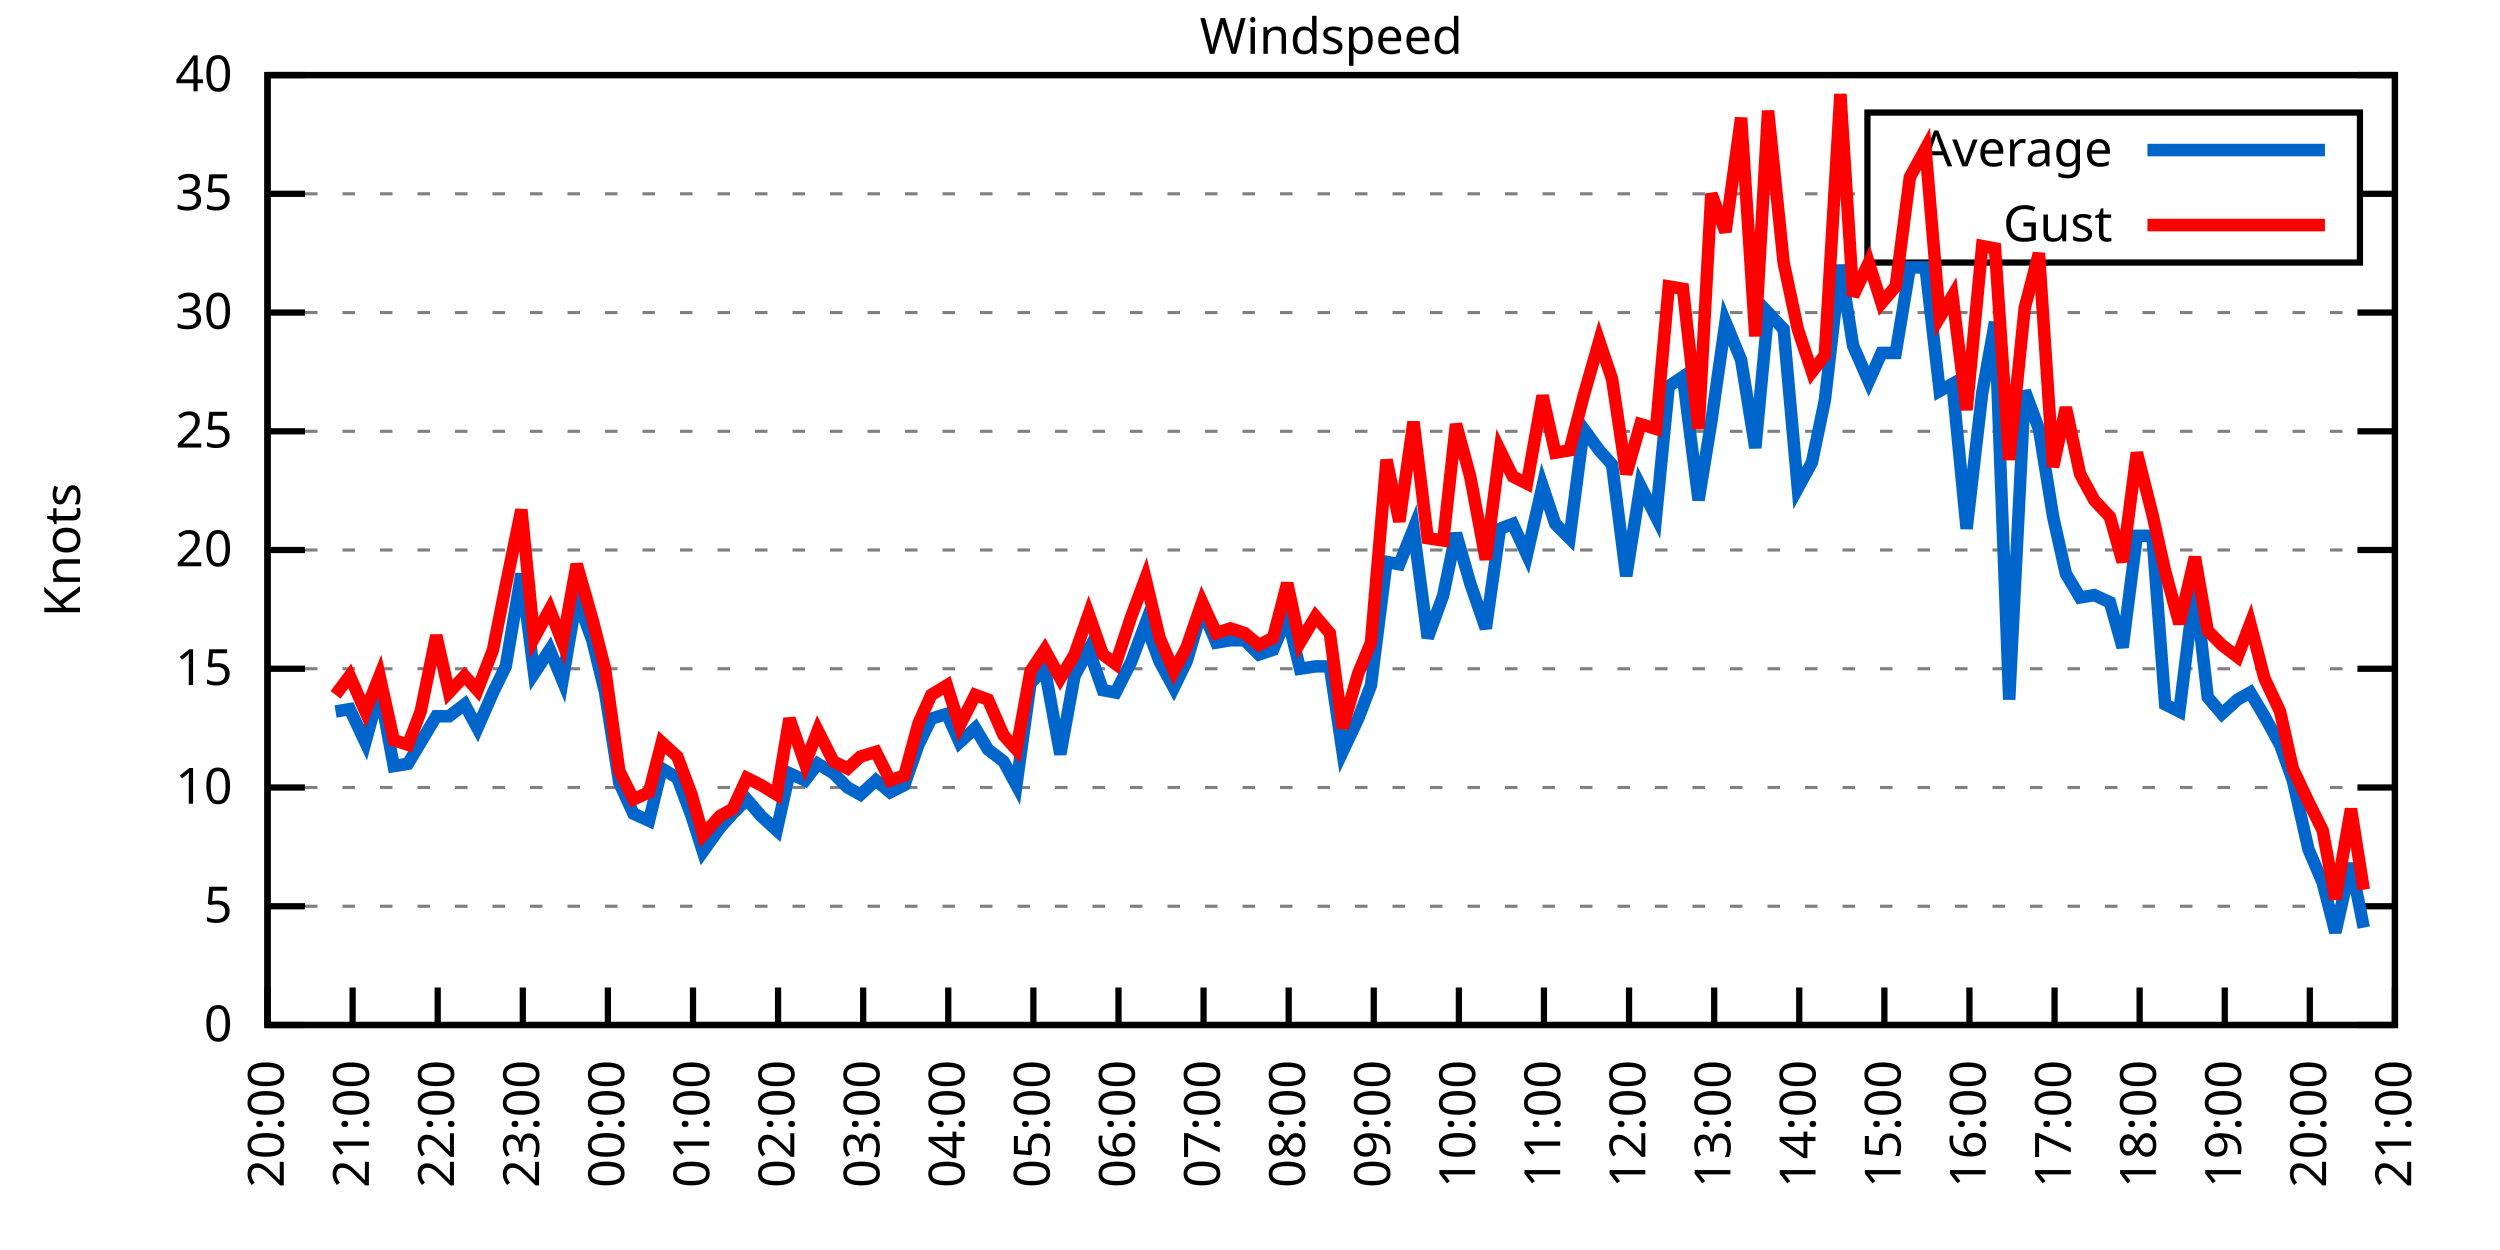
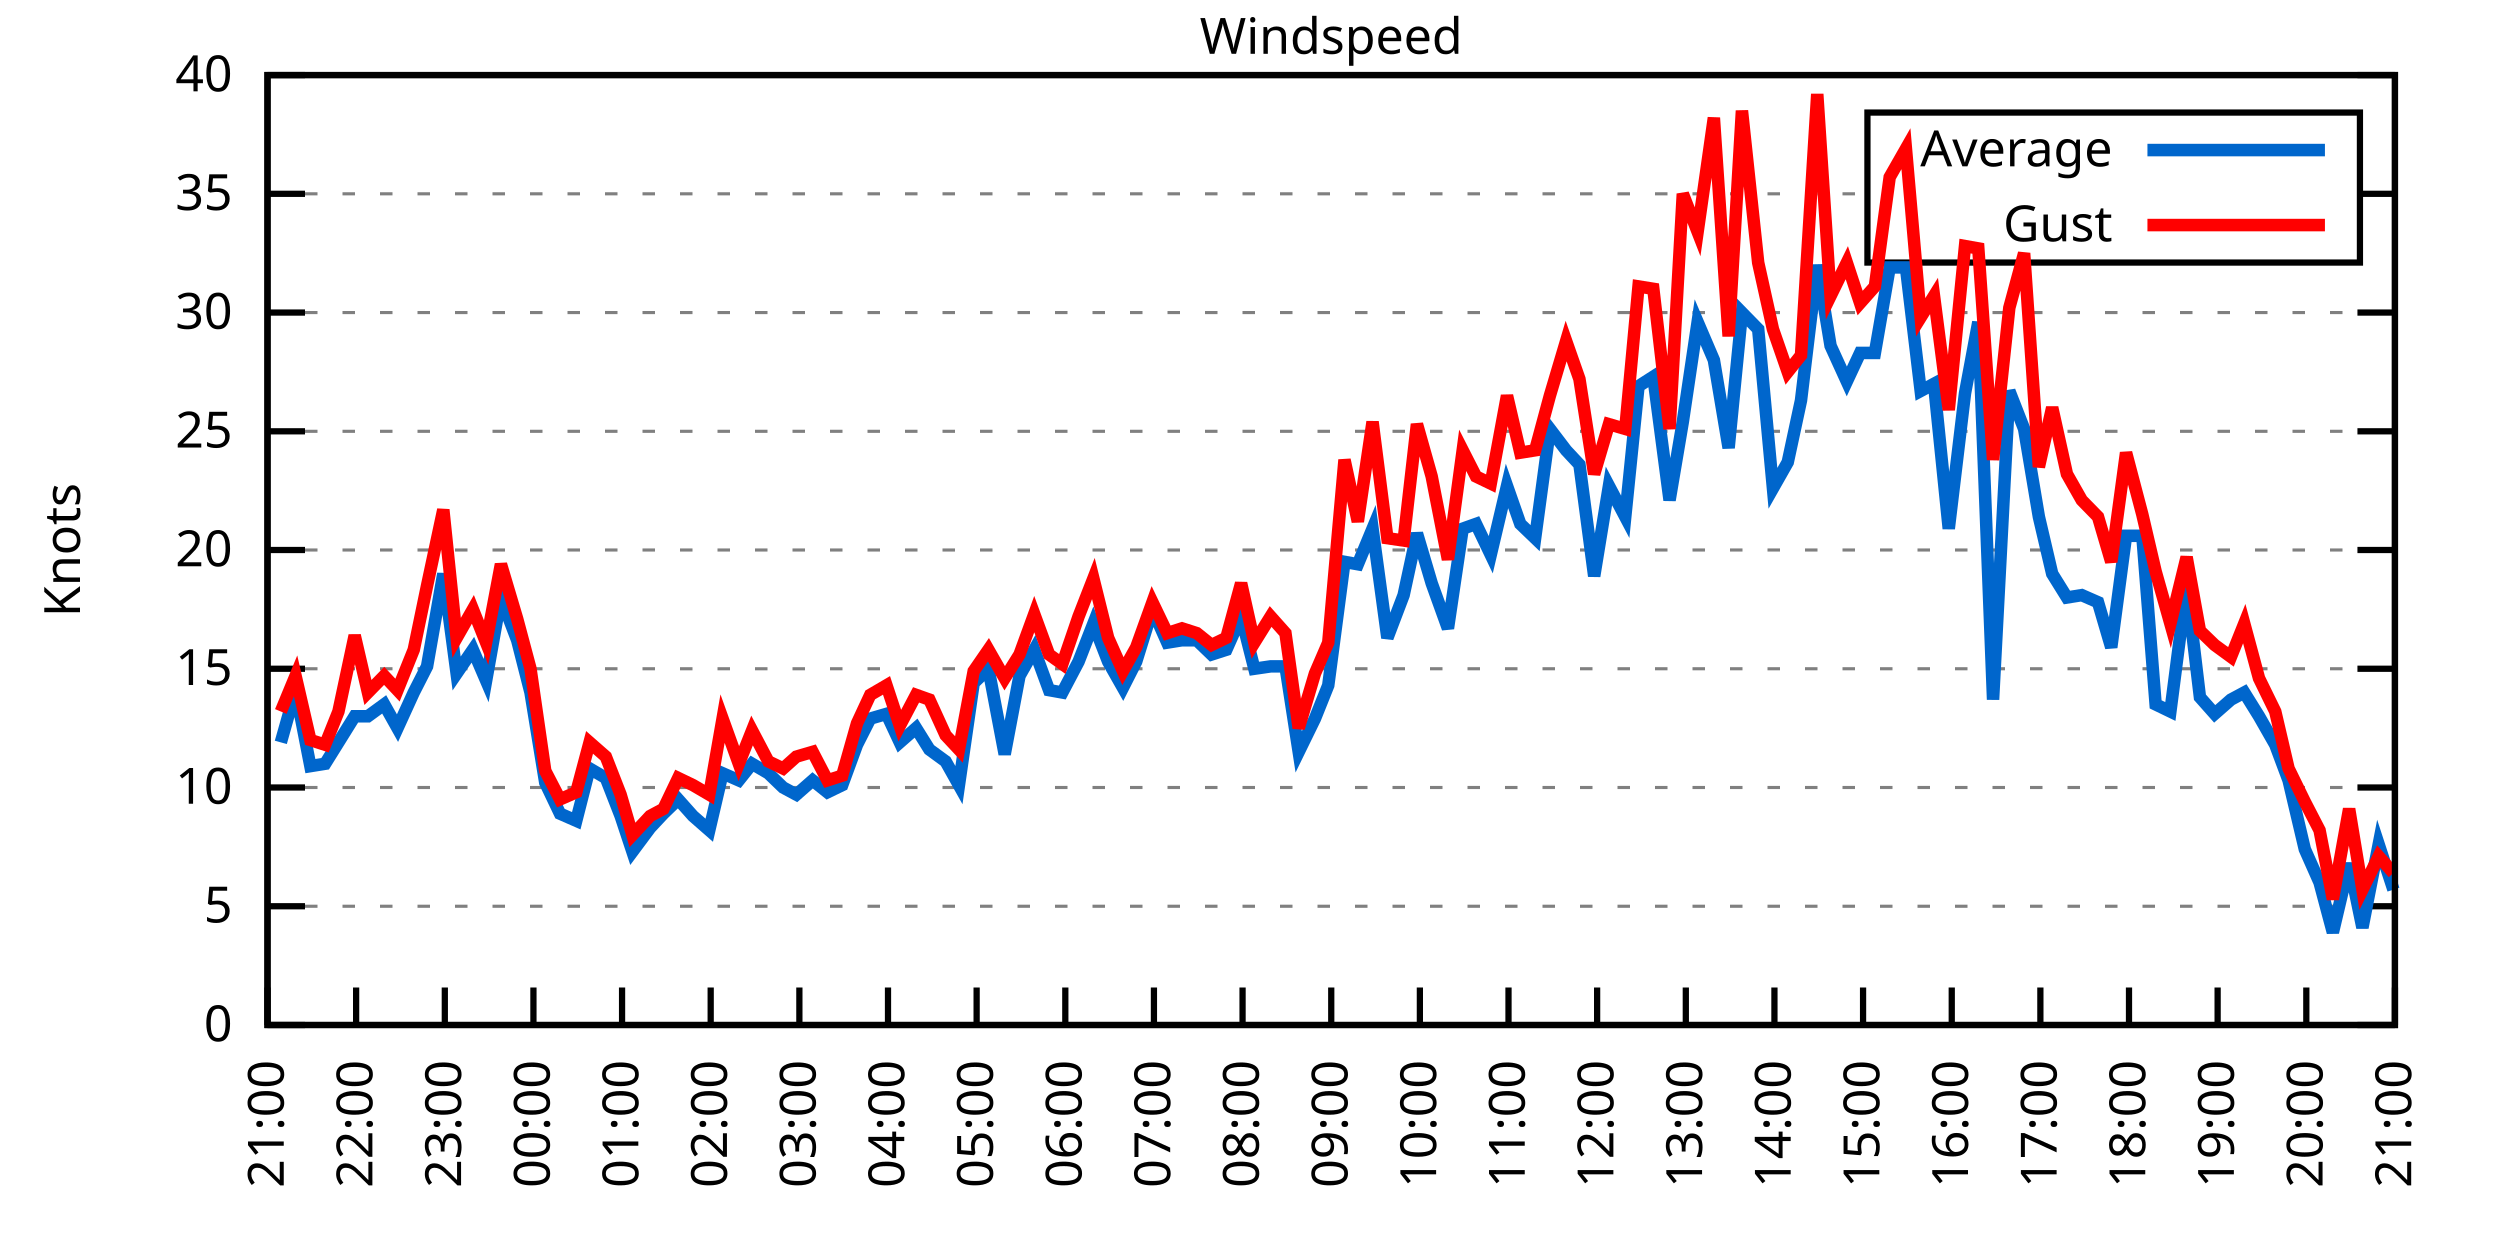
<svg xmlns="http://www.w3.org/2000/svg" xmlns:xlink="http://www.w3.org/1999/xlink" width="400" height="200" viewBox="0 0 400 200">
  <g id="gnuplot_canvas">
    <rect x="0" y="0" width="400" height="200" fill="none" />
    <defs>
      <circle id="gpDot" r="0.5" stroke-width="0.5" stroke="currentColor" />
      <path id="gpPt0" stroke-width="0.333" stroke="currentColor" d="M-1,0 h2 M0,-1 v2" />
      <path id="gpPt1" stroke-width="0.333" stroke="currentColor" d="M-1,-1 L1,1 M1,-1 L-1,1" />
      <path id="gpPt2" stroke-width="0.333" stroke="currentColor" d="M-1,0 L1,0 M0,-1 L0,1 M-1,-1 L1,1 M-1,1 L1,-1" />
      <rect id="gpPt3" stroke-width="0.333" stroke="currentColor" x="-1" y="-1" width="2" height="2" />
      <rect id="gpPt4" stroke-width="0.333" stroke="currentColor" fill="currentColor" x="-1" y="-1" width="2" height="2" />
      <circle id="gpPt5" stroke-width="0.333" stroke="currentColor" cx="0" cy="0" r="1" />
      <use xlink:href="#gpPt5" id="gpPt6" fill="currentColor" stroke="none" />
      <path id="gpPt7" stroke-width="0.333" stroke="currentColor" d="M0,-1.33 L-1.33,0.67 L1.33,0.67 z" />
      <use xlink:href="#gpPt7" id="gpPt8" fill="currentColor" stroke="none" />
      <use xlink:href="#gpPt7" id="gpPt9" stroke="currentColor" transform="rotate(180)" />
      <use xlink:href="#gpPt9" id="gpPt10" fill="currentColor" stroke="none" />
      <use xlink:href="#gpPt3" id="gpPt11" stroke="currentColor" transform="rotate(45)" />
      <use xlink:href="#gpPt11" id="gpPt12" fill="currentColor" stroke="none" />
      <path id="gpPt13" stroke-width="0.333" stroke="currentColor" d="M0,1.330 L1.265,0.411 L0.782,-1.067 L-0.782,-1.076 L-1.265,0.411 z" />
      <use xlink:href="#gpPt13" id="gpPt14" fill="currentColor" stroke="none" />
      <filter id="textbox" filterUnits="objectBoundingBox" x="0" y="0" height="1" width="1">
        <feFlood flood-color="white" flood-opacity="1" result="bgnd" />
        <feComposite in="SourceGraphic" in2="bgnd" operator="atop" />
      </filter>
      <filter id="greybox" filterUnits="objectBoundingBox" x="0" y="0" height="1" width="1">
        <feFlood flood-color="lightgrey" flood-opacity="1" result="grey" />
        <feComposite in="SourceGraphic" in2="grey" operator="atop" />
      </filter>
    </defs>
    <g fill="none" color="white" stroke="currentColor" stroke-width="1.00" stroke-linecap="butt" stroke-linejoin="miter">
</g>
    <g fill="none" color="black" stroke="currentColor" stroke-width="1.00" stroke-linecap="butt" stroke-linejoin="miter">
      <g stroke="none" shape-rendering="crispEdges">
        <polygon fill="rgb(255, 255, 255)" points="42.80,164.00 383.18,164.00 383.18,12.02 42.80,12.02 " />
      </g>
    </g>
    <g fill="none" color="black" stroke="currentColor" stroke-width="1.00" stroke-linecap="butt" stroke-linejoin="miter">
</g>
    <g fill="none" color="black" stroke="black" stroke-width="0.50" stroke-linecap="butt" stroke-linejoin="miter">
</g>
    <g fill="none" color="gray" stroke="currentColor" stroke-width="0.50" stroke-linecap="butt" stroke-linejoin="miter">
      <path stroke="gray" stroke-dasharray="2,4" class="gridline" d="M42.80,164.00 L383.19,164.00  " />
    </g>
    <g fill="none" color="gray" stroke="gray" stroke-width="1.00" stroke-linecap="butt" stroke-linejoin="miter">
</g>
    <g fill="none" color="black" stroke="currentColor" stroke-width="1.00" stroke-linecap="butt" stroke-linejoin="miter">
      <path stroke="black" d="M42.80,164.00 L48.80,164.00 M383.19,164.00 L377.19,164.00  " />
      <g transform="translate(37.20,166.60)" stroke="none" fill="black" font-family="Sans" font-size="8.00" text-anchor="end">
        <text>
          <tspan font-family="Sans"> 0</tspan>
        </text>
      </g>
    </g>
    <g fill="none" color="black" stroke="currentColor" stroke-width="1.00" stroke-linecap="butt" stroke-linejoin="miter">
</g>
    <g fill="none" color="black" stroke="black" stroke-width="0.50" stroke-linecap="butt" stroke-linejoin="miter">
</g>
    <g fill="none" color="gray" stroke="currentColor" stroke-width="0.50" stroke-linecap="butt" stroke-linejoin="miter">
      <path stroke="gray" stroke-dasharray="2,4" class="gridline" d="M42.80,145.00 L383.19,145.00  " />
    </g>
    <g fill="none" color="gray" stroke="gray" stroke-width="1.00" stroke-linecap="butt" stroke-linejoin="miter">
</g>
    <g fill="none" color="black" stroke="currentColor" stroke-width="1.00" stroke-linecap="butt" stroke-linejoin="miter">
      <path stroke="black" d="M42.80,145.00 L48.80,145.00 M383.19,145.00 L377.19,145.00  " />
      <g transform="translate(37.20,147.60)" stroke="none" fill="black" font-family="Sans" font-size="8.00" text-anchor="end">
        <text>
          <tspan font-family="Sans"> 5</tspan>
        </text>
      </g>
    </g>
    <g fill="none" color="black" stroke="currentColor" stroke-width="1.00" stroke-linecap="butt" stroke-linejoin="miter">
</g>
    <g fill="none" color="black" stroke="black" stroke-width="0.50" stroke-linecap="butt" stroke-linejoin="miter">
</g>
    <g fill="none" color="gray" stroke="currentColor" stroke-width="0.50" stroke-linecap="butt" stroke-linejoin="miter">
      <path stroke="gray" stroke-dasharray="2,4" class="gridline" d="M42.80,126.00 L383.19,126.00  " />
    </g>
    <g fill="none" color="gray" stroke="gray" stroke-width="1.00" stroke-linecap="butt" stroke-linejoin="miter">
</g>
    <g fill="none" color="black" stroke="currentColor" stroke-width="1.00" stroke-linecap="butt" stroke-linejoin="miter">
      <path stroke="black" d="M42.80,126.00 L48.80,126.00 M383.19,126.00 L377.19,126.00  " />
      <g transform="translate(37.20,128.60)" stroke="none" fill="black" font-family="Sans" font-size="8.00" text-anchor="end">
        <text>
          <tspan font-family="Sans"> 10</tspan>
        </text>
      </g>
    </g>
    <g fill="none" color="black" stroke="currentColor" stroke-width="1.00" stroke-linecap="butt" stroke-linejoin="miter">
</g>
    <g fill="none" color="black" stroke="black" stroke-width="0.50" stroke-linecap="butt" stroke-linejoin="miter">
</g>
    <g fill="none" color="gray" stroke="currentColor" stroke-width="0.50" stroke-linecap="butt" stroke-linejoin="miter">
      <path stroke="gray" stroke-dasharray="2,4" class="gridline" d="M42.80,107.00 L383.19,107.00  " />
    </g>
    <g fill="none" color="gray" stroke="gray" stroke-width="1.00" stroke-linecap="butt" stroke-linejoin="miter">
</g>
    <g fill="none" color="black" stroke="currentColor" stroke-width="1.00" stroke-linecap="butt" stroke-linejoin="miter">
      <path stroke="black" d="M42.80,107.00 L48.80,107.00 M383.19,107.00 L377.19,107.00  " />
      <g transform="translate(37.20,109.60)" stroke="none" fill="black" font-family="Sans" font-size="8.00" text-anchor="end">
        <text>
          <tspan font-family="Sans"> 15</tspan>
        </text>
      </g>
    </g>
    <g fill="none" color="black" stroke="currentColor" stroke-width="1.00" stroke-linecap="butt" stroke-linejoin="miter">
</g>
    <g fill="none" color="black" stroke="black" stroke-width="0.50" stroke-linecap="butt" stroke-linejoin="miter">
</g>
    <g fill="none" color="gray" stroke="currentColor" stroke-width="0.50" stroke-linecap="butt" stroke-linejoin="miter">
      <path stroke="gray" stroke-dasharray="2,4" class="gridline" d="M42.80,88.00 L383.19,88.00  " />
    </g>
    <g fill="none" color="gray" stroke="gray" stroke-width="1.00" stroke-linecap="butt" stroke-linejoin="miter">
</g>
    <g fill="none" color="black" stroke="currentColor" stroke-width="1.00" stroke-linecap="butt" stroke-linejoin="miter">
      <path stroke="black" d="M42.80,88.00 L48.80,88.00 M383.19,88.00 L377.19,88.00  " />
      <g transform="translate(37.20,90.60)" stroke="none" fill="black" font-family="Sans" font-size="8.00" text-anchor="end">
        <text>
          <tspan font-family="Sans"> 20</tspan>
        </text>
      </g>
    </g>
    <g fill="none" color="black" stroke="currentColor" stroke-width="1.00" stroke-linecap="butt" stroke-linejoin="miter">
</g>
    <g fill="none" color="black" stroke="black" stroke-width="0.50" stroke-linecap="butt" stroke-linejoin="miter">
</g>
    <g fill="none" color="gray" stroke="currentColor" stroke-width="0.50" stroke-linecap="butt" stroke-linejoin="miter">
      <path stroke="gray" stroke-dasharray="2,4" class="gridline" d="M42.80,69.01 L383.19,69.01  " />
    </g>
    <g fill="none" color="gray" stroke="gray" stroke-width="1.00" stroke-linecap="butt" stroke-linejoin="miter">
</g>
    <g fill="none" color="black" stroke="currentColor" stroke-width="1.00" stroke-linecap="butt" stroke-linejoin="miter">
      <path stroke="black" d="M42.80,69.01 L48.80,69.01 M383.19,69.01 L377.19,69.01  " />
      <g transform="translate(37.20,71.61)" stroke="none" fill="black" font-family="Sans" font-size="8.00" text-anchor="end">
        <text>
          <tspan font-family="Sans"> 25</tspan>
        </text>
      </g>
    </g>
    <g fill="none" color="black" stroke="currentColor" stroke-width="1.00" stroke-linecap="butt" stroke-linejoin="miter">
</g>
    <g fill="none" color="black" stroke="black" stroke-width="0.50" stroke-linecap="butt" stroke-linejoin="miter">
</g>
    <g fill="none" color="gray" stroke="currentColor" stroke-width="0.50" stroke-linecap="butt" stroke-linejoin="miter">
      <path stroke="gray" stroke-dasharray="2,4" class="gridline" d="M42.80,50.01 L383.19,50.01  " />
    </g>
    <g fill="none" color="gray" stroke="gray" stroke-width="1.00" stroke-linecap="butt" stroke-linejoin="miter">
</g>
    <g fill="none" color="black" stroke="currentColor" stroke-width="1.00" stroke-linecap="butt" stroke-linejoin="miter">
      <path stroke="black" d="M42.80,50.01 L48.80,50.01 M383.19,50.01 L377.19,50.01  " />
      <g transform="translate(37.20,52.61)" stroke="none" fill="black" font-family="Sans" font-size="8.00" text-anchor="end">
        <text>
          <tspan font-family="Sans"> 30</tspan>
        </text>
      </g>
    </g>
    <g fill="none" color="black" stroke="currentColor" stroke-width="1.00" stroke-linecap="butt" stroke-linejoin="miter">
</g>
    <g fill="none" color="black" stroke="black" stroke-width="0.50" stroke-linecap="butt" stroke-linejoin="miter">
</g>
    <g fill="none" color="gray" stroke="currentColor" stroke-width="0.50" stroke-linecap="butt" stroke-linejoin="miter">
      <path stroke="gray" stroke-dasharray="2,4" class="gridline" d="M42.80,31.01 L298.79,31.01 M377.59,31.01 L383.19,31.01  " />
    </g>
    <g fill="none" color="gray" stroke="gray" stroke-width="1.00" stroke-linecap="butt" stroke-linejoin="miter">
</g>
    <g fill="none" color="black" stroke="currentColor" stroke-width="1.00" stroke-linecap="butt" stroke-linejoin="miter">
      <path stroke="black" d="M42.80,31.01 L48.80,31.01 M383.19,31.01 L377.19,31.01  " />
      <g transform="translate(37.20,33.61)" stroke="none" fill="black" font-family="Sans" font-size="8.00" text-anchor="end">
        <text>
          <tspan font-family="Sans"> 35</tspan>
        </text>
      </g>
    </g>
    <g fill="none" color="black" stroke="currentColor" stroke-width="1.00" stroke-linecap="butt" stroke-linejoin="miter">
</g>
    <g fill="none" color="black" stroke="black" stroke-width="0.50" stroke-linecap="butt" stroke-linejoin="miter">
</g>
    <g fill="none" color="gray" stroke="currentColor" stroke-width="0.50" stroke-linecap="butt" stroke-linejoin="miter">
      <path stroke="gray" stroke-dasharray="2,4" class="gridline" d="M42.80,12.01 L383.19,12.01  " />
    </g>
    <g fill="none" color="gray" stroke="gray" stroke-width="1.00" stroke-linecap="butt" stroke-linejoin="miter">
</g>
    <g fill="none" color="black" stroke="currentColor" stroke-width="1.00" stroke-linecap="butt" stroke-linejoin="miter">
      <path stroke="black" d="M42.80,12.01 L48.80,12.01 M383.19,12.01 L377.19,12.01  " />
      <g transform="translate(37.20,14.61)" stroke="none" fill="black" font-family="Sans" font-size="8.00" text-anchor="end">
        <text>
          <tspan font-family="Sans"> 40</tspan>
        </text>
      </g>
    </g>
    <g fill="none" color="black" stroke="currentColor" stroke-width="1.00" stroke-linecap="butt" stroke-linejoin="miter">
      <path stroke="black" d="M42.80,164.00 L42.80,158.00  " />
      <g transform="translate(45.40,169.60) rotate(270.00)" stroke="none" fill="black" font-family="Sans" font-size="8.00" text-anchor="end">
        <text>
-           <tspan font-family="Sans">20:00</tspan>
-         </text>
-       </g>
-     </g>
-     <g fill="none" color="black" stroke="currentColor" stroke-width="1.00" stroke-linecap="butt" stroke-linejoin="miter">
-       <path stroke="black" d="M56.42,164.00 L56.42,158.00  " />
-       <g transform="translate(59.02,169.60) rotate(270.00)" stroke="none" fill="black" font-family="Sans" font-size="8.00" text-anchor="end">
-         <text>
          <tspan font-family="Sans">21:00</tspan>
        </text>
      </g>
    </g>
    <g fill="none" color="black" stroke="currentColor" stroke-width="1.00" stroke-linecap="butt" stroke-linejoin="miter">
-       <path stroke="black" d="M70.03,164.00 L70.03,158.00  " />
-       <g transform="translate(72.63,169.60) rotate(270.00)" stroke="none" fill="black" font-family="Sans" font-size="8.00" text-anchor="end">
+       <path stroke="black" d="M56.98,164.00 L56.98,158.00  " />
+       <g transform="translate(59.58,169.60) rotate(270.00)" stroke="none" fill="black" font-family="Sans" font-size="8.00" text-anchor="end">
        <text>
          <tspan font-family="Sans">22:00</tspan>
        </text>
      </g>
    </g>
    <g fill="none" color="black" stroke="currentColor" stroke-width="1.00" stroke-linecap="butt" stroke-linejoin="miter">
-       <path stroke="black" d="M83.65,164.00 L83.65,158.00  " />
-       <g transform="translate(86.25,169.60) rotate(270.00)" stroke="none" fill="black" font-family="Sans" font-size="8.00" text-anchor="end">
+       <path stroke="black" d="M71.17,164.00 L71.17,158.00  " />
+       <g transform="translate(73.77,169.60) rotate(270.00)" stroke="none" fill="black" font-family="Sans" font-size="8.00" text-anchor="end">
        <text>
          <tspan font-family="Sans">23:00</tspan>
        </text>
      </g>
    </g>
    <g fill="none" color="black" stroke="currentColor" stroke-width="1.00" stroke-linecap="butt" stroke-linejoin="miter">
-       <path stroke="black" d="M97.26,164.00 L97.26,158.00  " />
-       <g transform="translate(99.86,169.60) rotate(270.00)" stroke="none" fill="black" font-family="Sans" font-size="8.00" text-anchor="end">
+       <path stroke="black" d="M85.35,164.00 L85.35,158.00  " />
+       <g transform="translate(87.95,169.60) rotate(270.00)" stroke="none" fill="black" font-family="Sans" font-size="8.00" text-anchor="end">
        <text>
          <tspan font-family="Sans">00:00</tspan>
        </text>
      </g>
    </g>
    <g fill="none" color="black" stroke="currentColor" stroke-width="1.00" stroke-linecap="butt" stroke-linejoin="miter">
-       <path stroke="black" d="M110.88,164.00 L110.88,158.00  " />
-       <g transform="translate(113.48,169.60) rotate(270.00)" stroke="none" fill="black" font-family="Sans" font-size="8.00" text-anchor="end">
+       <path stroke="black" d="M99.53,164.00 L99.53,158.00  " />
+       <g transform="translate(102.13,169.60) rotate(270.00)" stroke="none" fill="black" font-family="Sans" font-size="8.00" text-anchor="end">
        <text>
          <tspan font-family="Sans">01:00</tspan>
        </text>
      </g>
    </g>
    <g fill="none" color="black" stroke="currentColor" stroke-width="1.00" stroke-linecap="butt" stroke-linejoin="miter">
-       <path stroke="black" d="M124.49,164.00 L124.49,158.00  " />
-       <g transform="translate(127.09,169.60) rotate(270.00)" stroke="none" fill="black" font-family="Sans" font-size="8.00" text-anchor="end">
+       <path stroke="black" d="M113.71,164.00 L113.71,158.00  " />
+       <g transform="translate(116.31,169.60) rotate(270.00)" stroke="none" fill="black" font-family="Sans" font-size="8.00" text-anchor="end">
        <text>
          <tspan font-family="Sans">02:00</tspan>
        </text>
      </g>
    </g>
    <g fill="none" color="black" stroke="currentColor" stroke-width="1.00" stroke-linecap="butt" stroke-linejoin="miter">
-       <path stroke="black" d="M138.11,164.00 L138.11,158.00  " />
-       <g transform="translate(140.71,169.60) rotate(270.00)" stroke="none" fill="black" font-family="Sans" font-size="8.00" text-anchor="end">
+       <path stroke="black" d="M127.90,164.00 L127.90,158.00  " />
+       <g transform="translate(130.50,169.60) rotate(270.00)" stroke="none" fill="black" font-family="Sans" font-size="8.00" text-anchor="end">
        <text>
          <tspan font-family="Sans">03:00</tspan>
        </text>
      </g>
    </g>
    <g fill="none" color="black" stroke="currentColor" stroke-width="1.00" stroke-linecap="butt" stroke-linejoin="miter">
-       <path stroke="black" d="M151.72,164.00 L151.72,158.00  " />
-       <g transform="translate(154.32,169.60) rotate(270.00)" stroke="none" fill="black" font-family="Sans" font-size="8.00" text-anchor="end">
+       <path stroke="black" d="M142.08,164.00 L142.08,158.00  " />
+       <g transform="translate(144.68,169.60) rotate(270.00)" stroke="none" fill="black" font-family="Sans" font-size="8.00" text-anchor="end">
        <text>
          <tspan font-family="Sans">04:00</tspan>
        </text>
      </g>
    </g>
    <g fill="none" color="black" stroke="currentColor" stroke-width="1.00" stroke-linecap="butt" stroke-linejoin="miter">
-       <path stroke="black" d="M165.34,164.00 L165.34,158.00  " />
-       <g transform="translate(167.94,169.60) rotate(270.00)" stroke="none" fill="black" font-family="Sans" font-size="8.00" text-anchor="end">
+       <path stroke="black" d="M156.26,164.00 L156.26,158.00  " />
+       <g transform="translate(158.86,169.60) rotate(270.00)" stroke="none" fill="black" font-family="Sans" font-size="8.00" text-anchor="end">
        <text>
          <tspan font-family="Sans">05:00</tspan>
        </text>
      </g>
    </g>
    <g fill="none" color="black" stroke="currentColor" stroke-width="1.00" stroke-linecap="butt" stroke-linejoin="miter">
-       <path stroke="black" d="M178.96,164.00 L178.96,158.00  " />
-       <g transform="translate(181.56,169.60) rotate(270.00)" stroke="none" fill="black" font-family="Sans" font-size="8.00" text-anchor="end">
+       <path stroke="black" d="M170.45,164.00 L170.45,158.00  " />
+       <g transform="translate(173.05,169.60) rotate(270.00)" stroke="none" fill="black" font-family="Sans" font-size="8.00" text-anchor="end">
        <text>
          <tspan font-family="Sans">06:00</tspan>
        </text>
      </g>
    </g>
    <g fill="none" color="black" stroke="currentColor" stroke-width="1.00" stroke-linecap="butt" stroke-linejoin="miter">
-       <path stroke="black" d="M192.57,164.00 L192.57,158.00  " />
-       <g transform="translate(195.17,169.60) rotate(270.00)" stroke="none" fill="black" font-family="Sans" font-size="8.00" text-anchor="end">
+       <path stroke="black" d="M184.63,164.00 L184.63,158.00  " />
+       <g transform="translate(187.23,169.60) rotate(270.00)" stroke="none" fill="black" font-family="Sans" font-size="8.00" text-anchor="end">
        <text>
          <tspan font-family="Sans">07:00</tspan>
        </text>
      </g>
    </g>
    <g fill="none" color="black" stroke="currentColor" stroke-width="1.00" stroke-linecap="butt" stroke-linejoin="miter">
-       <path stroke="black" d="M206.19,164.00 L206.19,158.00  " />
-       <g transform="translate(208.79,169.60) rotate(270.00)" stroke="none" fill="black" font-family="Sans" font-size="8.00" text-anchor="end">
+       <path stroke="black" d="M198.81,164.00 L198.81,158.00  " />
+       <g transform="translate(201.41,169.60) rotate(270.00)" stroke="none" fill="black" font-family="Sans" font-size="8.00" text-anchor="end">
        <text>
          <tspan font-family="Sans">08:00</tspan>
        </text>
      </g>
    </g>
    <g fill="none" color="black" stroke="currentColor" stroke-width="1.00" stroke-linecap="butt" stroke-linejoin="miter">
-       <path stroke="black" d="M219.80,164.00 L219.80,158.00  " />
-       <g transform="translate(222.40,169.60) rotate(270.00)" stroke="none" fill="black" font-family="Sans" font-size="8.00" text-anchor="end">
+       <path stroke="black" d="M213.00,164.00 L213.00,158.00  " />
+       <g transform="translate(215.60,169.60) rotate(270.00)" stroke="none" fill="black" font-family="Sans" font-size="8.00" text-anchor="end">
        <text>
          <tspan font-family="Sans">09:00</tspan>
        </text>
      </g>
    </g>
    <g fill="none" color="black" stroke="currentColor" stroke-width="1.00" stroke-linecap="butt" stroke-linejoin="miter">
-       <path stroke="black" d="M233.42,164.00 L233.42,158.00  " />
-       <g transform="translate(236.02,169.60) rotate(270.00)" stroke="none" fill="black" font-family="Sans" font-size="8.00" text-anchor="end">
+       <path stroke="black" d="M227.18,164.00 L227.18,158.00  " />
+       <g transform="translate(229.78,169.60) rotate(270.00)" stroke="none" fill="black" font-family="Sans" font-size="8.00" text-anchor="end">
        <text>
          <tspan font-family="Sans">10:00</tspan>
        </text>
      </g>
    </g>
    <g fill="none" color="black" stroke="currentColor" stroke-width="1.00" stroke-linecap="butt" stroke-linejoin="miter">
-       <path stroke="black" d="M247.03,164.00 L247.03,158.00  " />
-       <g transform="translate(249.63,169.60) rotate(270.00)" stroke="none" fill="black" font-family="Sans" font-size="8.00" text-anchor="end">
+       <path stroke="black" d="M241.36,164.00 L241.36,158.00  " />
+       <g transform="translate(243.96,169.60) rotate(270.00)" stroke="none" fill="black" font-family="Sans" font-size="8.00" text-anchor="end">
        <text>
          <tspan font-family="Sans">11:00</tspan>
        </text>
      </g>
    </g>
    <g fill="none" color="black" stroke="currentColor" stroke-width="1.00" stroke-linecap="butt" stroke-linejoin="miter">
-       <path stroke="black" d="M260.65,164.00 L260.65,158.00  " />
-       <g transform="translate(263.25,169.60) rotate(270.00)" stroke="none" fill="black" font-family="Sans" font-size="8.00" text-anchor="end">
+       <path stroke="black" d="M255.54,164.00 L255.54,158.00  " />
+       <g transform="translate(258.14,169.60) rotate(270.00)" stroke="none" fill="black" font-family="Sans" font-size="8.00" text-anchor="end">
        <text>
          <tspan font-family="Sans">12:00</tspan>
        </text>
      </g>
    </g>
    <g fill="none" color="black" stroke="currentColor" stroke-width="1.00" stroke-linecap="butt" stroke-linejoin="miter">
-       <path stroke="black" d="M274.27,164.00 L274.27,158.00  " />
-       <g transform="translate(276.87,169.60) rotate(270.00)" stroke="none" fill="black" font-family="Sans" font-size="8.00" text-anchor="end">
+       <path stroke="black" d="M269.73,164.00 L269.73,158.00  " />
+       <g transform="translate(272.33,169.60) rotate(270.00)" stroke="none" fill="black" font-family="Sans" font-size="8.00" text-anchor="end">
        <text>
          <tspan font-family="Sans">13:00</tspan>
        </text>
      </g>
    </g>
    <g fill="none" color="black" stroke="currentColor" stroke-width="1.00" stroke-linecap="butt" stroke-linejoin="miter">
-       <path stroke="black" d="M287.88,164.00 L287.88,158.00  " />
-       <g transform="translate(290.48,169.60) rotate(270.00)" stroke="none" fill="black" font-family="Sans" font-size="8.00" text-anchor="end">
+       <path stroke="black" d="M283.91,164.00 L283.91,158.00  " />
+       <g transform="translate(286.51,169.60) rotate(270.00)" stroke="none" fill="black" font-family="Sans" font-size="8.00" text-anchor="end">
        <text>
          <tspan font-family="Sans">14:00</tspan>
        </text>
      </g>
    </g>
    <g fill="none" color="black" stroke="currentColor" stroke-width="1.00" stroke-linecap="butt" stroke-linejoin="miter">
-       <path stroke="black" d="M301.50,164.00 L301.50,158.00  " />
-       <g transform="translate(304.10,169.60) rotate(270.00)" stroke="none" fill="black" font-family="Sans" font-size="8.00" text-anchor="end">
+       <path stroke="black" d="M298.09,164.00 L298.09,158.00  " />
+       <g transform="translate(300.69,169.60) rotate(270.00)" stroke="none" fill="black" font-family="Sans" font-size="8.00" text-anchor="end">
        <text>
          <tspan font-family="Sans">15:00</tspan>
        </text>
      </g>
    </g>
    <g fill="none" color="black" stroke="currentColor" stroke-width="1.00" stroke-linecap="butt" stroke-linejoin="miter">
-       <path stroke="black" d="M315.11,164.00 L315.11,158.00  " />
-       <g transform="translate(317.71,169.60) rotate(270.00)" stroke="none" fill="black" font-family="Sans" font-size="8.00" text-anchor="end">
+       <path stroke="black" d="M312.28,164.00 L312.28,158.00  " />
+       <g transform="translate(314.88,169.60) rotate(270.00)" stroke="none" fill="black" font-family="Sans" font-size="8.00" text-anchor="end">
        <text>
          <tspan font-family="Sans">16:00</tspan>
        </text>
      </g>
    </g>
    <g fill="none" color="black" stroke="currentColor" stroke-width="1.00" stroke-linecap="butt" stroke-linejoin="miter">
-       <path stroke="black" d="M328.73,164.00 L328.73,158.00  " />
-       <g transform="translate(331.33,169.60) rotate(270.00)" stroke="none" fill="black" font-family="Sans" font-size="8.00" text-anchor="end">
+       <path stroke="black" d="M326.46,164.00 L326.46,158.00  " />
+       <g transform="translate(329.06,169.60) rotate(270.00)" stroke="none" fill="black" font-family="Sans" font-size="8.00" text-anchor="end">
        <text>
          <tspan font-family="Sans">17:00</tspan>
        </text>
      </g>
    </g>
    <g fill="none" color="black" stroke="currentColor" stroke-width="1.00" stroke-linecap="butt" stroke-linejoin="miter">
-       <path stroke="black" d="M342.34,164.00 L342.34,158.00  " />
-       <g transform="translate(344.94,169.60) rotate(270.00)" stroke="none" fill="black" font-family="Sans" font-size="8.00" text-anchor="end">
+       <path stroke="black" d="M340.64,164.00 L340.64,158.00  " />
+       <g transform="translate(343.24,169.60) rotate(270.00)" stroke="none" fill="black" font-family="Sans" font-size="8.00" text-anchor="end">
        <text>
          <tspan font-family="Sans">18:00</tspan>
        </text>
      </g>
    </g>
    <g fill="none" color="black" stroke="currentColor" stroke-width="1.00" stroke-linecap="butt" stroke-linejoin="miter">
-       <path stroke="black" d="M355.96,164.00 L355.96,158.00  " />
-       <g transform="translate(358.56,169.60) rotate(270.00)" stroke="none" fill="black" font-family="Sans" font-size="8.00" text-anchor="end">
+       <path stroke="black" d="M354.82,164.00 L354.82,158.00  " />
+       <g transform="translate(357.42,169.60) rotate(270.00)" stroke="none" fill="black" font-family="Sans" font-size="8.00" text-anchor="end">
        <text>
          <tspan font-family="Sans">19:00</tspan>
        </text>
      </g>
    </g>
    <g fill="none" color="black" stroke="currentColor" stroke-width="1.00" stroke-linecap="butt" stroke-linejoin="miter">
-       <path stroke="black" d="M369.57,164.00 L369.57,158.00  " />
-       <g transform="translate(372.17,169.60) rotate(270.00)" stroke="none" fill="black" font-family="Sans" font-size="8.00" text-anchor="end">
+       <path stroke="black" d="M369.01,164.00 L369.01,158.00  " />
+       <g transform="translate(371.61,169.60) rotate(270.00)" stroke="none" fill="black" font-family="Sans" font-size="8.00" text-anchor="end">
        <text>
          <tspan font-family="Sans">20:00</tspan>
        </text>
      </g>
    </g>
    <g fill="none" color="black" stroke="currentColor" stroke-width="1.00" stroke-linecap="butt" stroke-linejoin="miter">
      <path stroke="black" d="M383.19,164.00 L383.19,158.00  " />
      <g transform="translate(385.79,169.60) rotate(270.00)" stroke="none" fill="black" font-family="Sans" font-size="8.00" text-anchor="end">
        <text>
          <tspan font-family="Sans">21:00</tspan>
        </text>
      </g>
    </g>
    <g fill="none" color="black" stroke="currentColor" stroke-width="1.00" stroke-linecap="butt" stroke-linejoin="miter">
</g>
    <g fill="none" color="black" stroke="currentColor" stroke-width="1.00" stroke-linecap="butt" stroke-linejoin="miter">
      <path stroke="black" d="M42.80,12.01 L42.80,164.00 L383.19,164.00 L383.19,12.01 L42.80,12.01 Z  " />
    </g>
    <g fill="none" color="black" stroke="currentColor" stroke-width="1.00" stroke-linecap="butt" stroke-linejoin="miter">
</g>
    <g fill="none" color="black" stroke="currentColor" stroke-width="1.00" stroke-linecap="butt" stroke-linejoin="miter">
      <path stroke="black" d="M298.79,42.01 L298.79,18.01 L377.59,18.01 L377.59,42.01 L298.79,42.01 Z  " />
    </g>
    <g id="Windspeed_plot_1">
      <g fill="none" color="white" stroke="black" stroke-width="2.00" stroke-linecap="butt" stroke-linejoin="miter">
</g>
      <g fill="none" color="black" stroke="currentColor" stroke-width="2.00" stroke-linecap="butt" stroke-linejoin="miter">
        <g transform="translate(337.99,26.61)" stroke="none" fill="black" font-family="Sans" font-size="8.00" text-anchor="end">
          <text>
            <tspan font-family="Sans">Average</tspan>
          </text>
        </g>
      </g>
      <g fill="none" color="black" stroke="currentColor" stroke-width="2.00" stroke-linecap="butt" stroke-linejoin="miter">
-         <path stroke="rgb(  0, 102, 204)" d="M343.59,24.01 L371.99,24.01 M53.69,113.84 L55.96,113.46 L58.46,118.78 L60.73,110.42 L63.00,122.58 L65.27,122.20   L67.31,118.78 L69.80,114.60 L71.85,114.60 L74.34,112.70 L76.39,116.50 L78.88,110.80 L80.92,106.62 L83.42,91.80   L85.46,107.76 L87.96,103.96 L90.00,108.90 L92.27,95.60 L94.77,102.44 L96.81,110.80 L99.08,125.24 L101.35,130.18   L103.84,131.32 L105.89,122.96 L108.38,124.48 L110.65,130.56 L112.47,136.26 L115.19,132.46 L117.23,130.18 L119.50,127.90   L121.77,130.56 L124.27,132.84 L126.31,123.72 L128.81,124.86 L130.85,122.20 L133.34,123.72 L135.61,126.00 L137.66,127.14   L140.15,124.86 L142.42,126.76 L144.69,125.62 L146.96,119.16 L149.00,114.98 L151.50,114.22 L153.54,118.78 L156.04,116.50   L158.08,119.92 L160.57,121.82 L162.62,125.62 L164.89,109.28 L167.16,107.00 L169.65,120.68 L171.92,108.14 L174.19,103.96   L176.46,110.42 L178.50,110.80 L181.00,105.86 L183.27,99.78 L185.54,105.86 L187.81,110.04 L189.85,105.86 L192.34,97.50   L194.61,102.82 L196.88,102.44 L199.15,102.44 L201.42,104.72 L203.69,103.96 L205.96,98.64 L208.00,107.00 L210.50,106.62   L212.77,106.62 L214.81,120.30 L217.31,114.98 L219.35,109.66 L221.85,89.90 L223.89,90.28 L226.16,84.59 L228.43,102.06   L230.92,95.22 L232.96,85.35 L235.23,93.32 L237.73,100.54 L240.00,84.59 L242.04,83.83 L244.31,88.76 L246.81,77.75   L248.85,83.83 L251.12,86.11 L253.39,68.63 L255.88,72.05 L257.93,74.33 L260.20,92.18 L262.47,77.75 L264.96,82.69   L267.00,61.79 L269.27,60.27 L271.77,80.03 L273.81,67.49 L276.08,51.53 L278.58,57.61 L280.85,71.67 L282.89,50.01   L285.38,52.67 L287.65,78.13 L289.92,73.95 L291.97,64.07 L294.46,42.41 L296.50,55.33 L299.00,61.03 L301.04,56.47   L303.31,56.47 L305.58,42.79 L308.08,42.79 L310.35,62.55 L312.39,61.41 L314.66,84.59 L317.15,62.93 L319.20,51.53   L321.47,111.94 L323.96,62.55 L326.23,68.63 L328.50,82.69 L330.54,91.80 L332.81,95.60 L335.08,95.22 L337.58,96.36   L339.62,103.58 L341.89,85.73 L344.39,85.73 L346.43,112.70 L348.70,113.84 L351.19,93.70 L353.24,111.56 L355.50,114.22   L358.00,111.94 L360.04,110.80 L362.31,114.60 L364.81,119.16 L366.85,124.86 L369.35,135.88 L371.62,141.20 L373.66,149.18   L376.16,138.16 L378.20,148.42  " />
+         <path stroke="rgb(  0, 102, 204)" d="M343.59,24.01 L371.99,24.01 M44.93,118.78 L47.29,110.42 L49.66,122.58 L52.02,122.20 L54.15,118.78 L56.75,114.60   L58.87,114.60 L61.47,112.70 L63.60,116.50 L66.20,110.80 L68.33,106.62 L70.93,91.80 L73.06,107.76 L75.66,103.96   L77.78,108.90 L80.15,95.60 L82.75,102.44 L84.88,110.80 L87.24,125.24 L89.60,130.18 L92.20,131.32 L94.33,122.96   L96.93,124.48 L99.30,130.56 L101.19,136.26 L104.02,132.46 L106.15,130.18 L108.51,127.90 L110.88,130.56 L113.48,132.84   L115.61,123.72 L118.21,124.86 L120.33,122.20 L122.93,123.72 L125.30,126.00 L127.42,127.14 L130.02,124.86 L132.39,126.76   L134.75,125.62 L137.12,119.16 L139.24,114.98 L141.84,114.22 L143.97,118.78 L146.57,116.50 L148.70,119.92 L151.30,121.82   L153.43,125.62 L155.79,109.28 L158.15,107.00 L160.75,120.68 L163.12,108.14 L165.48,103.96 L167.85,110.42 L169.97,110.80   L172.57,105.86 L174.94,99.78 L177.30,105.86 L179.67,110.04 L181.79,105.86 L184.39,97.50 L186.76,102.82 L189.12,102.44   L191.48,102.44 L193.85,104.72 L196.21,103.96 L198.58,98.64 L200.70,107.00 L203.30,106.62 L205.67,106.62 L207.79,120.30   L210.39,114.98 L212.52,109.66 L215.12,89.90 L217.25,90.28 L219.61,84.59 L221.98,102.06 L224.58,95.22 L226.71,85.35   L229.07,93.32 L231.67,100.54 L234.03,84.59 L236.16,83.83 L238.52,88.76 L241.12,77.75 L243.25,83.83 L245.62,86.11   L247.98,68.63 L250.58,72.05 L252.71,74.33 L255.07,92.18 L257.43,77.75 L260.04,82.69 L262.16,61.79 L264.53,60.27   L267.13,80.03 L269.25,67.49 L271.62,51.53 L274.22,57.61 L276.58,71.67 L278.71,50.01 L281.31,52.67 L283.67,78.13   L286.04,73.95 L288.16,64.07 L290.76,42.41 L292.89,55.33 L295.49,61.03 L297.62,56.47 L299.98,56.47 L302.35,42.79   L304.95,42.79 L307.31,62.55 L309.44,61.41 L311.80,84.59 L314.40,62.93 L316.53,51.53 L318.89,111.94 L321.49,62.55   L323.86,68.63 L326.22,82.69 L328.35,91.80 L330.71,95.60 L333.08,95.22 L335.68,96.36 L337.80,103.58 L340.17,85.73   L342.77,85.73 L344.90,112.70 L347.26,113.84 L349.86,93.70 L351.99,111.56 L354.35,114.22 L356.95,111.94 L359.08,110.80   L361.44,114.60 L364.04,119.16 L366.17,124.86 L368.77,135.88 L371.13,141.20 L373.26,149.18 L375.86,138.16 L377.99,148.42   L380.59,135.12 L382.95,142.34  " />
      </g>
    </g>
    <g id="Windspeed_plot_2">
      <g fill="none" color="black" stroke="currentColor" stroke-width="2.00" stroke-linecap="butt" stroke-linejoin="miter">
        <g transform="translate(337.99,38.61)" stroke="none" fill="black" font-family="Sans" font-size="8.00" text-anchor="end">
          <text>
            <tspan font-family="Sans">Gust</tspan>
          </text>
        </g>
      </g>
      <g fill="none" color="black" stroke="currentColor" stroke-width="2.00" stroke-linecap="butt" stroke-linejoin="miter">
-         <path stroke="rgb(255,   0,   0)" d="M343.59,36.01 L371.99,36.01 M53.69,111.18 L55.96,108.14 L58.46,113.84 L60.73,108.14 L63.00,118.40 L65.27,119.16   L67.31,113.84 L69.80,101.68 L71.85,110.80 L74.34,108.14 L76.39,110.42 L78.88,103.96 L80.92,93.70 L83.42,81.55   L85.46,102.06 L87.96,97.50 L90.00,102.82 L92.27,90.28 L94.77,99.02 L96.81,107.00 L99.08,123.34 L101.35,127.90   L103.84,126.76 L105.89,118.78 L108.38,121.06 L110.65,127.14 L112.47,133.60 L115.19,130.56 L117.23,129.42 L119.50,124.48   L121.77,125.62 L124.27,127.14 L126.31,114.98 L128.81,122.20 L130.85,116.88 L133.34,121.82 L135.61,122.96 L137.66,121.06   L140.15,120.30 L142.42,124.86 L144.69,124.10 L146.96,115.74 L149.00,111.18 L151.50,109.66 L153.54,116.12 L156.04,111.18   L158.08,111.94 L160.57,117.64 L162.62,119.92 L164.89,107.38 L167.16,103.96 L169.65,108.52 L171.92,104.72 L174.19,98.26   L176.46,104.72 L178.50,106.24 L181.00,98.64 L183.27,92.56 L185.54,102.06 L187.81,107.38 L189.85,103.58 L192.34,96.36   L194.61,101.30 L196.88,100.54 L199.15,101.30 L201.42,103.20 L203.69,102.06 L205.96,93.32 L208.00,102.82 L210.50,98.64   L212.77,101.30 L214.81,116.50 L217.31,107.76 L219.35,102.82 L221.85,73.57 L223.89,83.45 L226.16,67.49 L228.43,86.11   L230.92,86.49 L232.96,67.87 L235.23,76.23 L237.73,89.52 L240.00,72.05 L242.04,76.23 L244.31,77.37 L246.81,63.31   L248.85,72.43 L251.12,72.05 L253.39,63.31 L255.88,54.57 L257.93,60.65 L260.20,75.85 L262.47,67.87 L264.96,68.63   L267.00,45.83 L269.27,46.21 L271.77,68.63 L273.81,31.01 L276.08,37.09 L278.58,18.85 L280.85,53.81 L282.89,17.71   L285.38,42.03 L287.65,52.67 L289.92,59.51 L291.97,56.85 L294.46,15.05 L296.50,47.35 L299.00,42.03 L301.04,48.49   L303.31,45.83 L305.58,28.35 L308.08,23.79 L310.35,50.77 L312.39,47.35 L314.66,65.59 L317.15,39.37 L319.20,39.75   L321.47,73.57 L323.96,49.25 L326.23,40.51 L328.50,74.71 L330.54,65.21 L332.81,75.85 L335.08,80.03 L337.58,82.69   L339.62,89.90 L341.89,72.43 L344.39,82.31 L346.43,91.42 L348.70,99.78 L351.19,89.14 L353.24,100.92 L355.50,103.20   L358.00,105.10 L360.04,99.78 L362.31,108.52 L364.81,113.84 L366.85,122.96 L369.35,128.28 L371.62,132.84 L373.66,143.86   L376.16,129.42 L378.20,142.34  " />
+         <path stroke="rgb(255,   0,   0)" d="M343.59,36.01 L371.99,36.01 M44.93,113.84 L47.29,108.14 L49.66,118.40 L52.02,119.16 L54.15,113.84 L56.75,101.68   L58.87,110.80 L61.47,108.14 L63.60,110.42 L66.20,103.96 L68.33,93.70 L70.93,81.55 L73.06,102.06 L75.66,97.50   L77.78,102.82 L80.15,90.28 L82.75,99.02 L84.88,107.00 L87.24,123.34 L89.60,127.90 L92.20,126.76 L94.33,118.78   L96.93,121.06 L99.30,127.14 L101.19,133.60 L104.02,130.56 L106.15,129.42 L108.51,124.48 L110.88,125.62 L113.48,127.14   L115.61,114.98 L118.21,122.20 L120.33,116.88 L122.93,121.82 L125.30,122.96 L127.42,121.06 L130.02,120.30 L132.39,124.86   L134.75,124.10 L137.12,115.74 L139.24,111.18 L141.84,109.66 L143.97,116.12 L146.57,111.18 L148.70,111.94 L151.30,117.64   L153.43,119.92 L155.79,107.38 L158.15,103.96 L160.75,108.52 L163.12,104.72 L165.48,98.26 L167.85,104.72 L169.97,106.24   L172.57,98.64 L174.94,92.56 L177.30,102.06 L179.67,107.38 L181.79,103.58 L184.39,96.36 L186.76,101.30 L189.12,100.54   L191.48,101.30 L193.85,103.20 L196.21,102.06 L198.58,93.32 L200.70,102.82 L203.30,98.64 L205.67,101.30 L207.79,116.50   L210.39,107.76 L212.52,102.82 L215.12,73.57 L217.25,83.45 L219.61,67.49 L221.98,86.11 L224.58,86.49 L226.71,67.87   L229.07,76.23 L231.67,89.52 L234.03,72.05 L236.16,76.23 L238.52,77.37 L241.12,63.31 L243.25,72.43 L245.62,72.05   L247.98,63.31 L250.58,54.57 L252.71,60.65 L255.07,75.85 L257.43,67.87 L260.04,68.63 L262.16,45.83 L264.53,46.21   L267.13,68.63 L269.25,31.01 L271.62,37.09 L274.22,18.85 L276.58,53.81 L278.71,17.71 L281.31,42.03 L283.67,52.67   L286.04,59.51 L288.16,56.85 L290.76,15.05 L292.89,47.35 L295.49,42.03 L297.62,48.49 L299.98,45.83 L302.35,28.35   L304.95,23.79 L307.31,50.77 L309.44,47.35 L311.80,65.59 L314.40,39.37 L316.53,39.75 L318.89,73.57 L321.49,49.25   L323.86,40.51 L326.22,74.71 L328.35,65.21 L330.71,75.85 L333.08,80.03 L335.68,82.69 L337.80,89.90 L340.17,72.43   L342.77,82.31 L344.90,91.42 L347.26,99.78 L349.86,89.14 L351.99,100.92 L354.35,103.20 L356.95,105.10 L359.08,99.78   L361.44,108.52 L364.04,113.84 L366.17,122.96 L368.77,128.28 L371.13,132.84 L373.26,143.86 L375.86,129.42 L377.99,142.34   L380.59,137.02 L382.95,139.68  " />
      </g>
    </g>
    <g fill="none" color="black" stroke="currentColor" stroke-width="2.00" stroke-linecap="butt" stroke-linejoin="miter">
</g>
    <g fill="none" color="black" stroke="black" stroke-width="1.00" stroke-linecap="butt" stroke-linejoin="miter">
</g>
    <g fill="none" color="black" stroke="currentColor" stroke-width="1.00" stroke-linecap="butt" stroke-linejoin="miter">
      <path stroke="black" d="M42.80,12.01 L42.80,164.00 L383.19,164.00 L383.19,12.01 L42.80,12.01 Z  " />
      <g transform="translate(12.80,88.01) rotate(270.00)" stroke="none" fill="black" font-family="Sans" font-size="8.00" text-anchor="middle">
        <text>
          <tspan font-family="Sans">Knots</tspan>
        </text>
      </g>
    </g>
    <g fill="none" color="black" stroke="currentColor" stroke-width="1.00" stroke-linecap="butt" stroke-linejoin="miter">
</g>
    <g fill="none" color="black" stroke="currentColor" stroke-width="1.00" stroke-linecap="butt" stroke-linejoin="miter">
      <g transform="translate(212.99,8.61)" stroke="none" fill="black" font-family="Sans" font-size="8.00" text-anchor="middle">
        <text>
          <tspan font-family="Sans">Windspeed</tspan>
        </text>
      </g>
    </g>
    <g fill="none" color="black" stroke="currentColor" stroke-width="1.00" stroke-linecap="butt" stroke-linejoin="miter">
</g>
  </g>
</svg>
